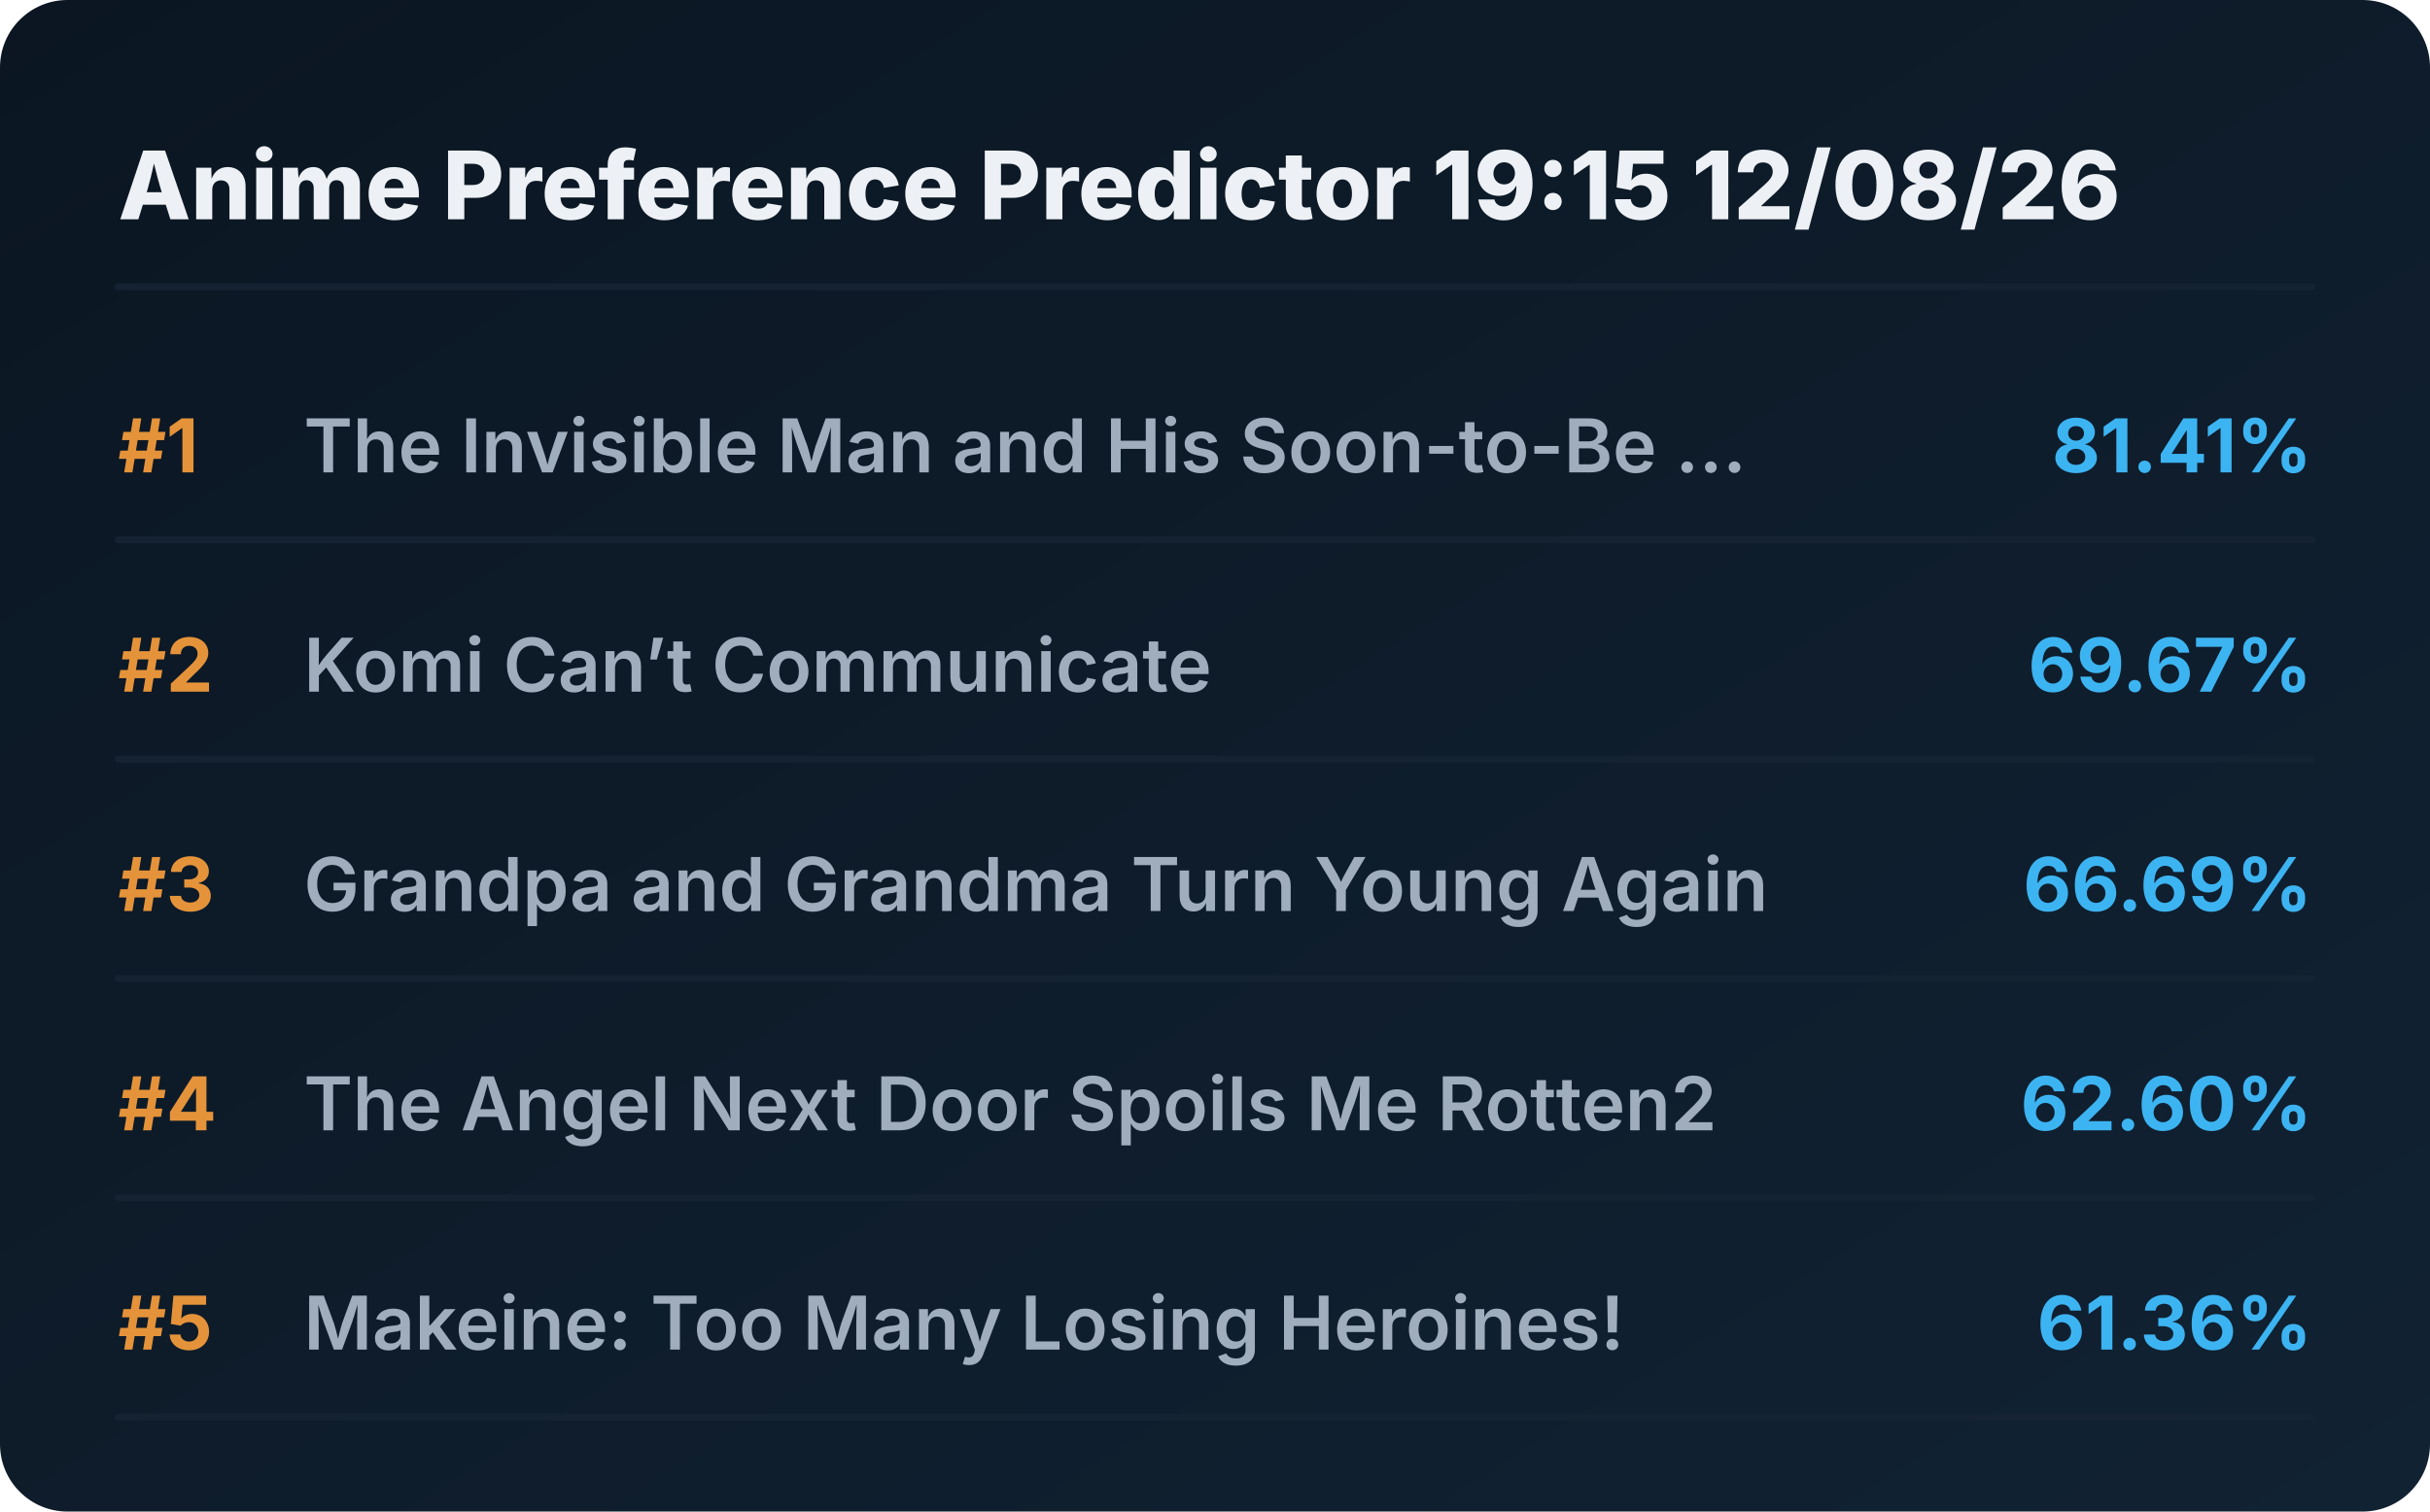
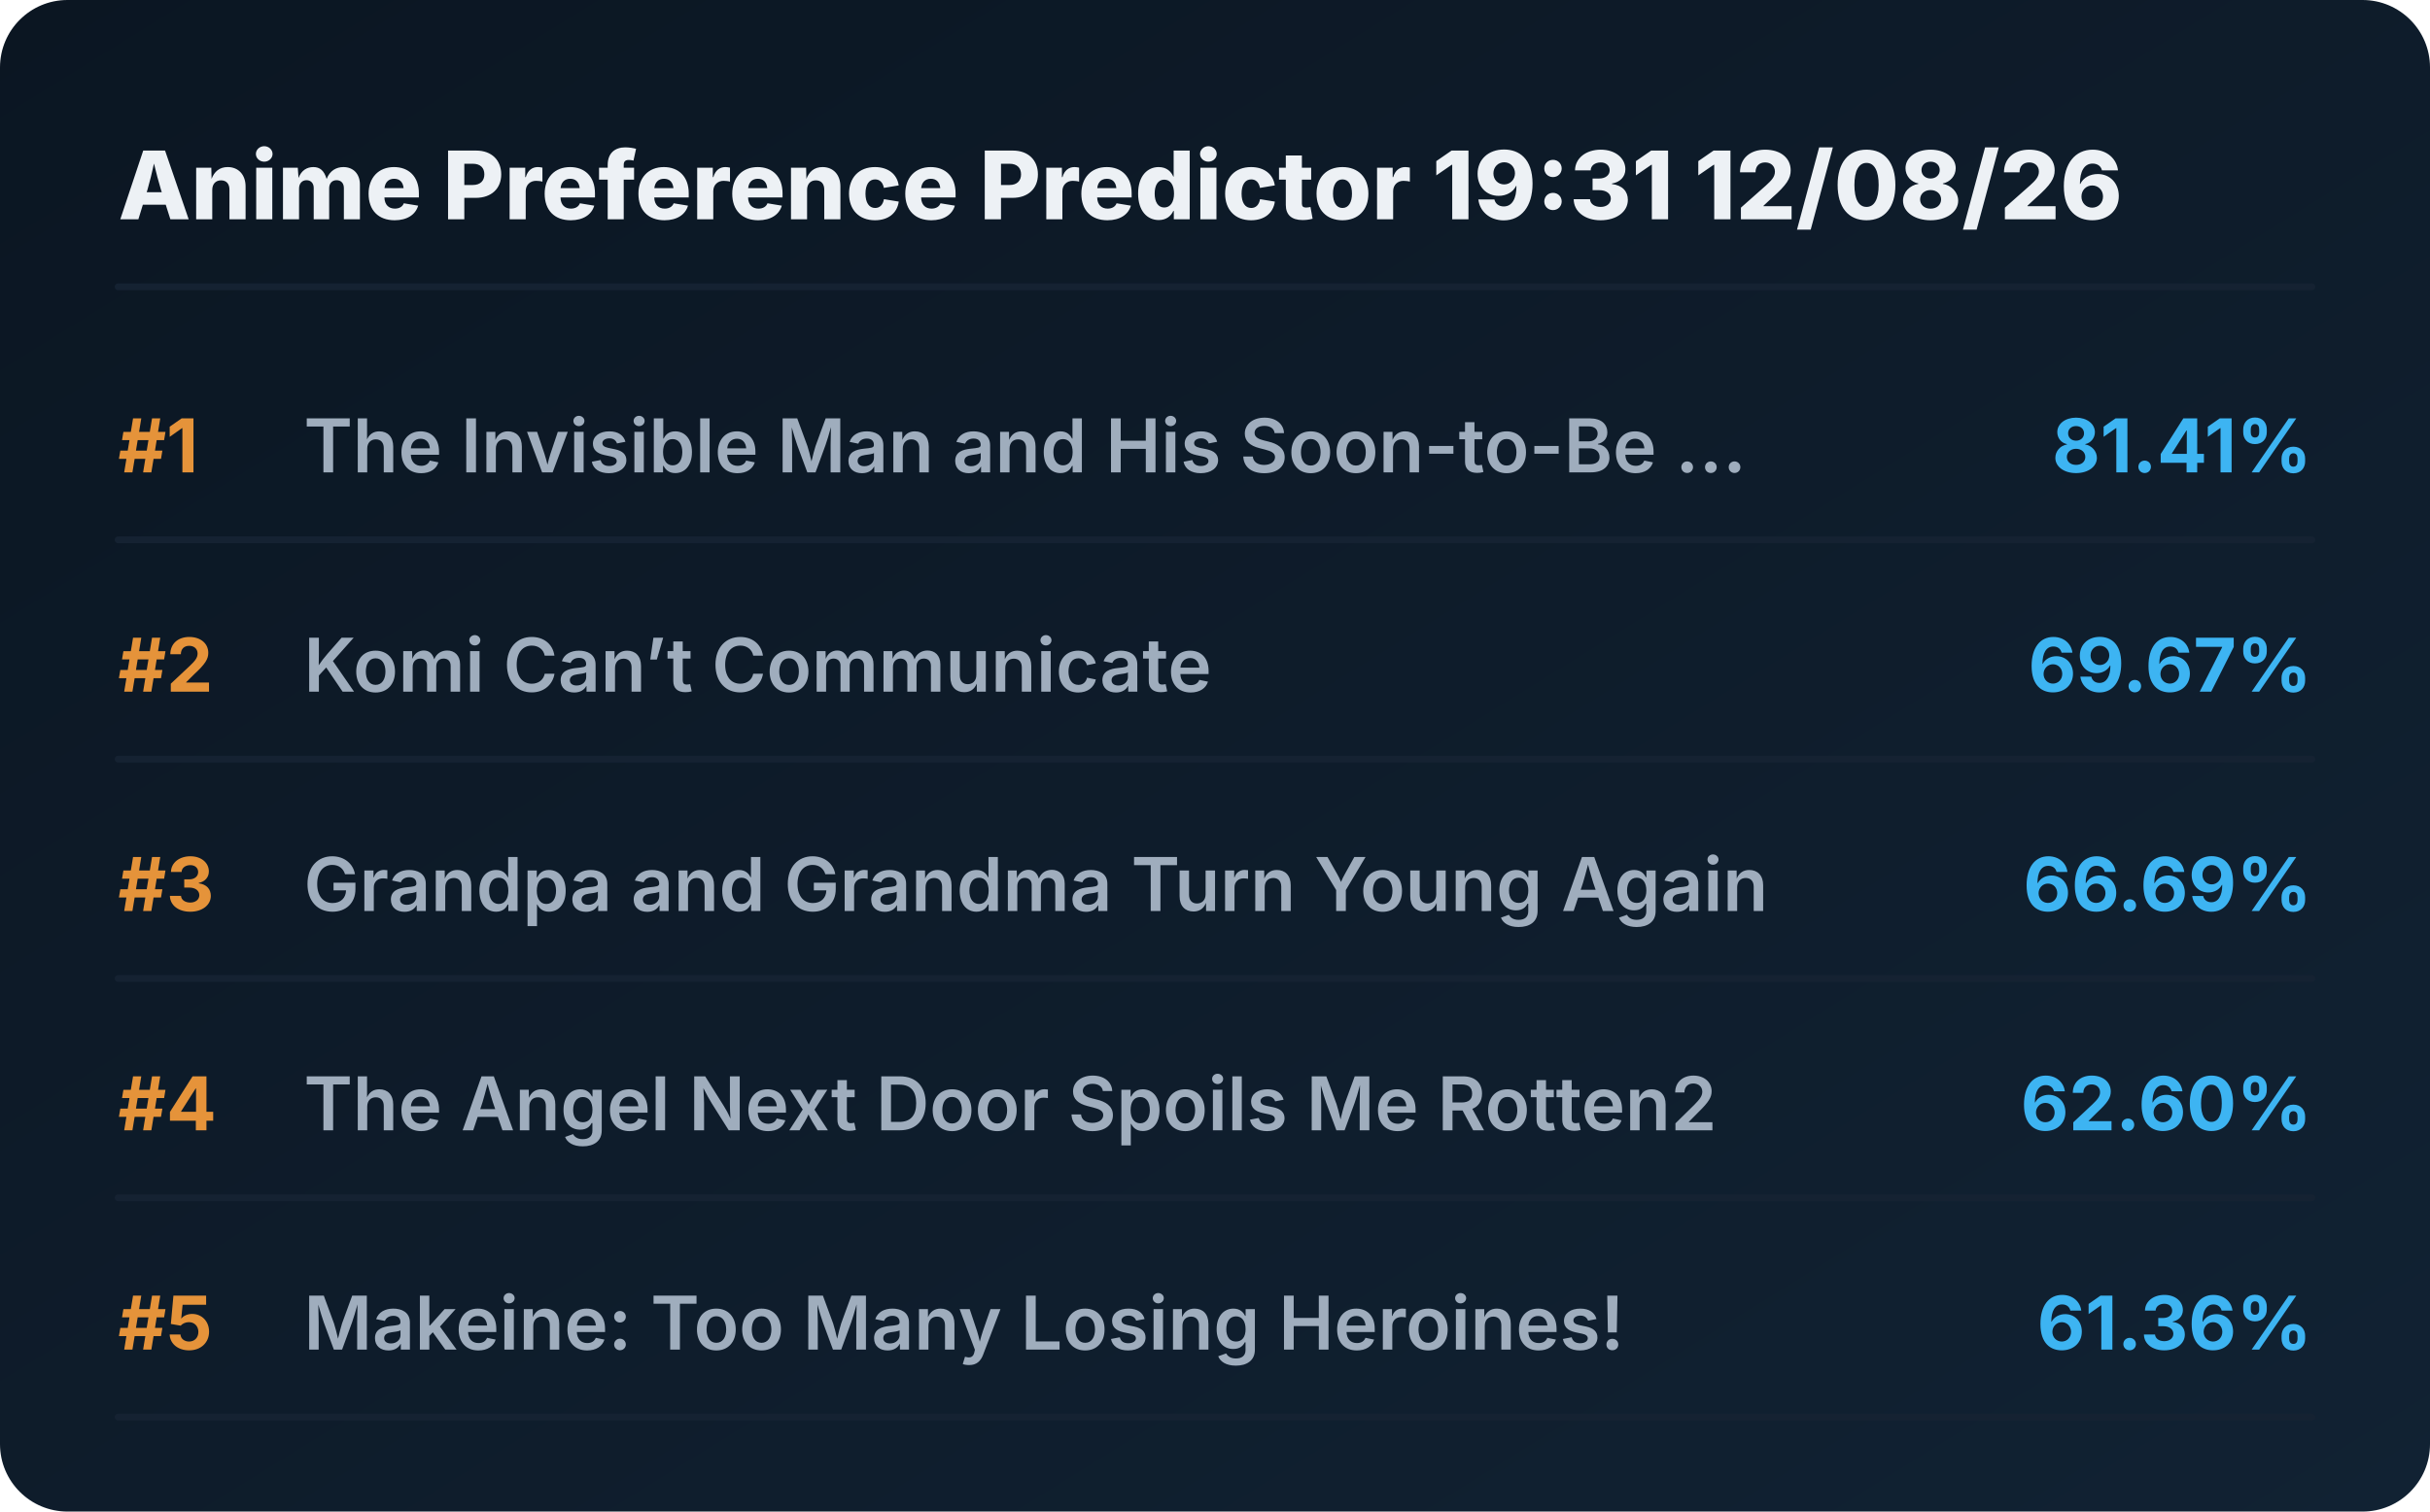
<svg xmlns="http://www.w3.org/2000/svg" viewBox="0 0 720 448" preserveAspectRatio="xMidYMid meet" style="width: 100%; height: auto; max-width: 720px;">
  <defs>
    <linearGradient id="boxGrad" x1="0%" y1="0%" x2="100%" y2="100%">
      <stop offset="0%" stop-color="#0b1622" />
      <stop offset="100%" stop-color="#112233" />
    </linearGradient>
    <clipPath id="titleClip">
      <rect x="90" y="0" width="510" height="100%" />
    </clipPath>
  </defs>
  <style>
    .bg { fill: url(#boxGrad); rx: 20px; }
    .header { font-family: 'Overpass', 'Inter', system-ui, sans-serif; font-weight: 800; font-size: 28px; fill: #edf1f5; }
    .rank { font-family: 'Overpass', 'Inter', system-ui, sans-serif; font-weight: 700; font-size: 22px; fill: #e5933a; }
    .title { font-family: 'Overpass', 'Inter', system-ui, sans-serif; font-weight: 600; font-size: 22px; fill: #9fadbd; }
    .score { font-family: 'Overpass', 'Inter', system-ui, sans-serif; font-weight: 700; font-size: 22px; fill: #3db4f2; }
    .line { stroke: #152232; stroke-width: 2; stroke-linecap: round; }
  </style>
  <rect class="bg" width="720" height="448" />
-   <text x="35" y="65" class="header">Anime Preference Predictor 19:15 12/08/26</text>
+   <text x="35" y="65" class="header">Anime Preference Predictor 19:31 12/08/26</text>
  <line x1="35" y1="85" x2="685" y2="85" class="line" />
  <g transform="translate(0, 0)">
    <text x="35" y="140" class="rank">#1</text>
    <text x="90" y="140" class="title">The Invisible Man and His Soon-to-Be ...</text>
    <text x="685" y="140" class="score" text-anchor="end">81.41%</text>
    <line x1="35" y1="160" x2="685" y2="160" class="line" />
  </g>
  <g transform="translate(0, 65)">
    <text x="35" y="140" class="rank">#2</text>
    <text x="90" y="140" class="title">Komi Can’t Communicate</text>
    <text x="685" y="140" class="score" text-anchor="end">69.67%</text>
    <line x1="35" y1="160" x2="685" y2="160" class="line" />
  </g>
  <g transform="translate(0, 130)">
    <text x="35" y="140" class="rank">#3</text>
    <text x="90" y="140" class="title">Grandpa and Grandma Turn Young Again</text>
    <text x="685" y="140" class="score" text-anchor="end">66.69%</text>
    <line x1="35" y1="160" x2="685" y2="160" class="line" />
  </g>
  <g transform="translate(0, 195)">
    <text x="35" y="140" class="rank">#4</text>
    <text x="90" y="140" class="title">The Angel Next Door Spoils Me Rotten2</text>
    <text x="685" y="140" class="score" text-anchor="end">62.60%</text>
    <line x1="35" y1="160" x2="685" y2="160" class="line" />
  </g>
  <g transform="translate(0, 260)">
    <text x="35" y="140" class="rank">#5</text>
    <text x="90" y="140" class="title">Makeine: Too Many Losing Heroines!</text>
    <text x="685" y="140" class="score" text-anchor="end">61.36%</text>
    <line x1="35" y1="160" x2="685" y2="160" class="line" />
  </g>
</svg>
